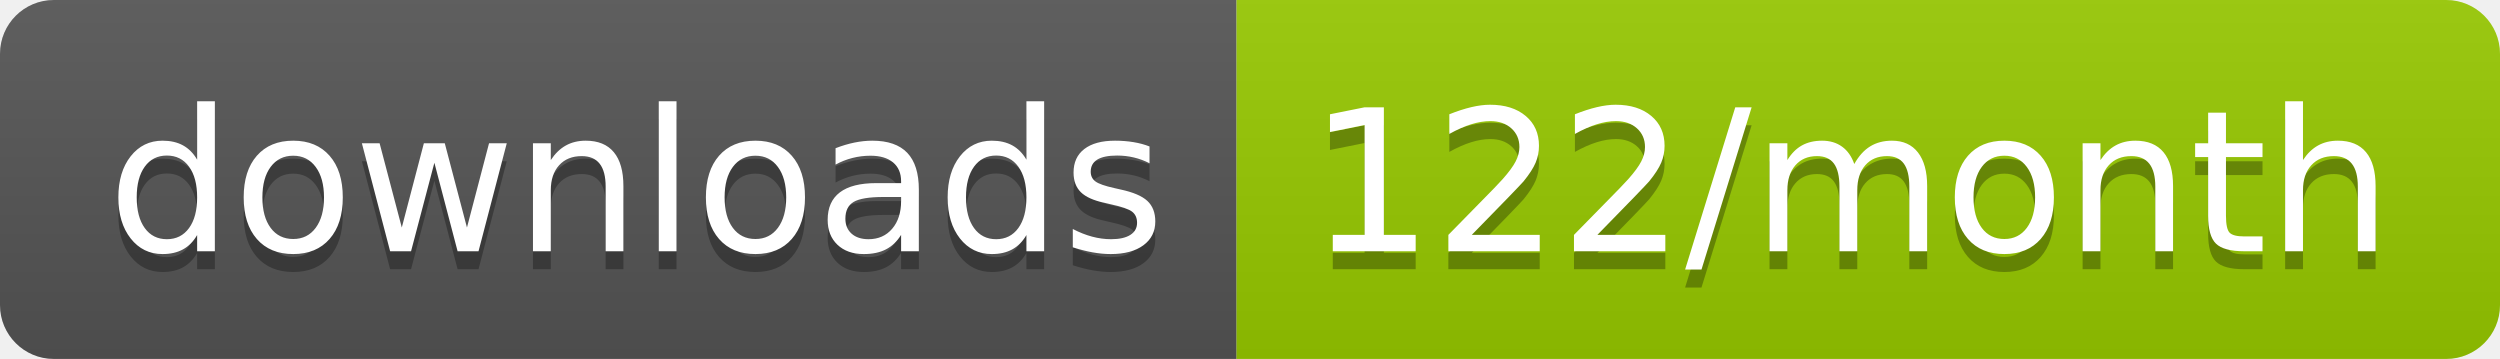
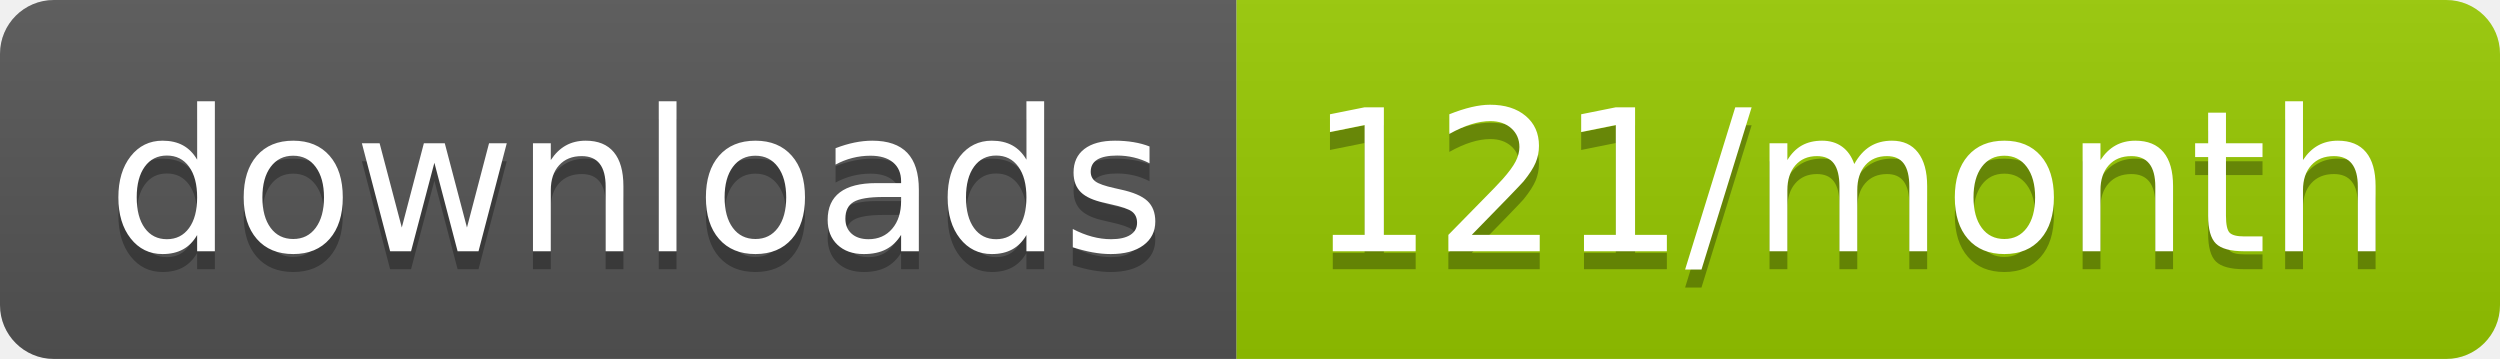
<svg xmlns="http://www.w3.org/2000/svg" width="139.3" height="20">
  <linearGradient id="smooth" x2="0" y2="100%">
    <stop offset="0" stop-color="#bbb" stop-opacity=".1" />
    <stop offset="1" stop-opacity=".1" />
  </linearGradient>
  <clipPath id="round">
    <rect width="139.3" height="20" rx="3" fill="#fff" />
  </clipPath>
  <g clip-path="url(#round)">
    <rect width="68.9" height="20" fill="#555" />
    <rect x="68.9" width="70.4" height="20" fill="#97CA00" />
    <rect width="139.3" height="20" fill="url(#smooth)" />
  </g>
  <g fill="#fff" text-anchor="middle" font-family="DejaVu Sans,Verdana,Geneva,sans-serif" font-size="110">
    <text x="354.5" y="150" fill="#010101" fill-opacity=".3" transform="scale(0.1)" textLength="589.0" lengthAdjust="spacing">downloads</text>
    <text x="354.5" y="140" transform="scale(0.1)" textLength="589.0" lengthAdjust="spacing">downloads</text>
-     <text x="1031.0" y="150" fill="#010101" fill-opacity=".3" transform="scale(0.1)" textLength="604.0" lengthAdjust="spacing">122/month</text>
-     <text x="1031.0" y="140" transform="scale(0.1)" textLength="604.0" lengthAdjust="spacing">122/month</text>
+     <text x="1031.0" y="150" fill="#010101" fill-opacity=".3" transform="scale(0.1)" textLength="604.0" lengthAdjust="spacing">121/month</text>
+     <text x="1031.0" y="140" transform="scale(0.1)" textLength="604.0" lengthAdjust="spacing">121/month</text>
  </g>
</svg>
